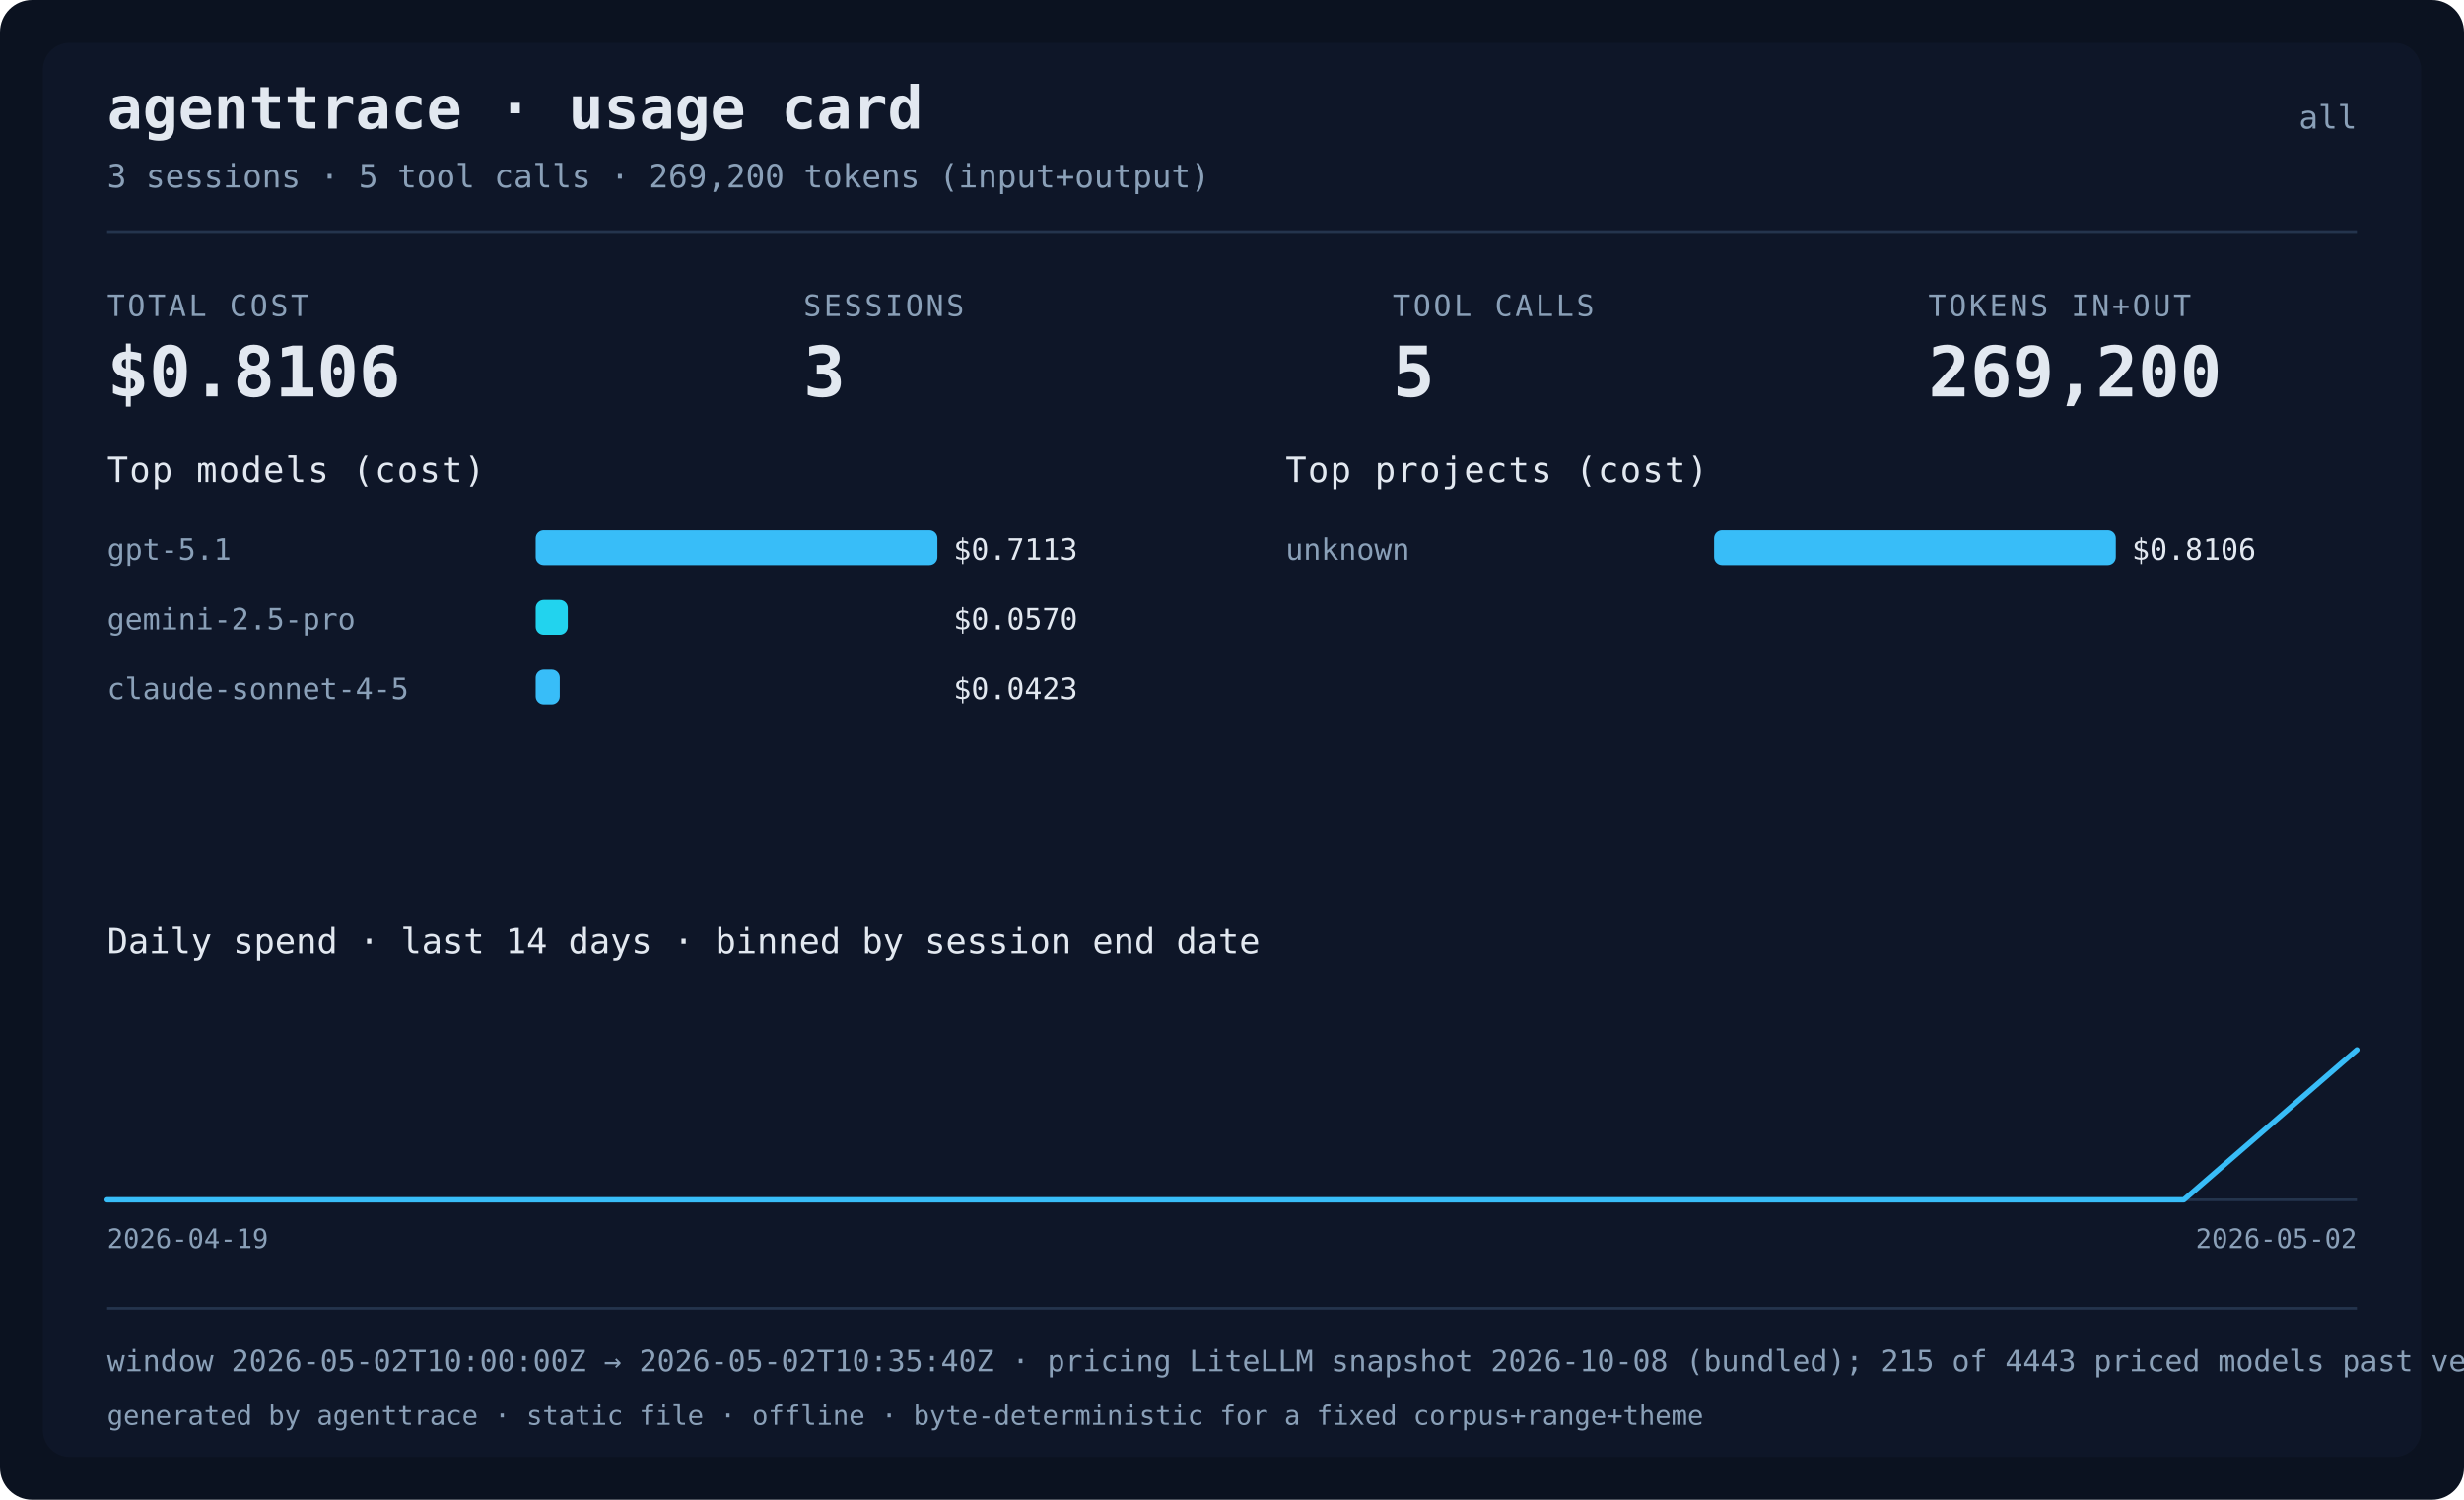
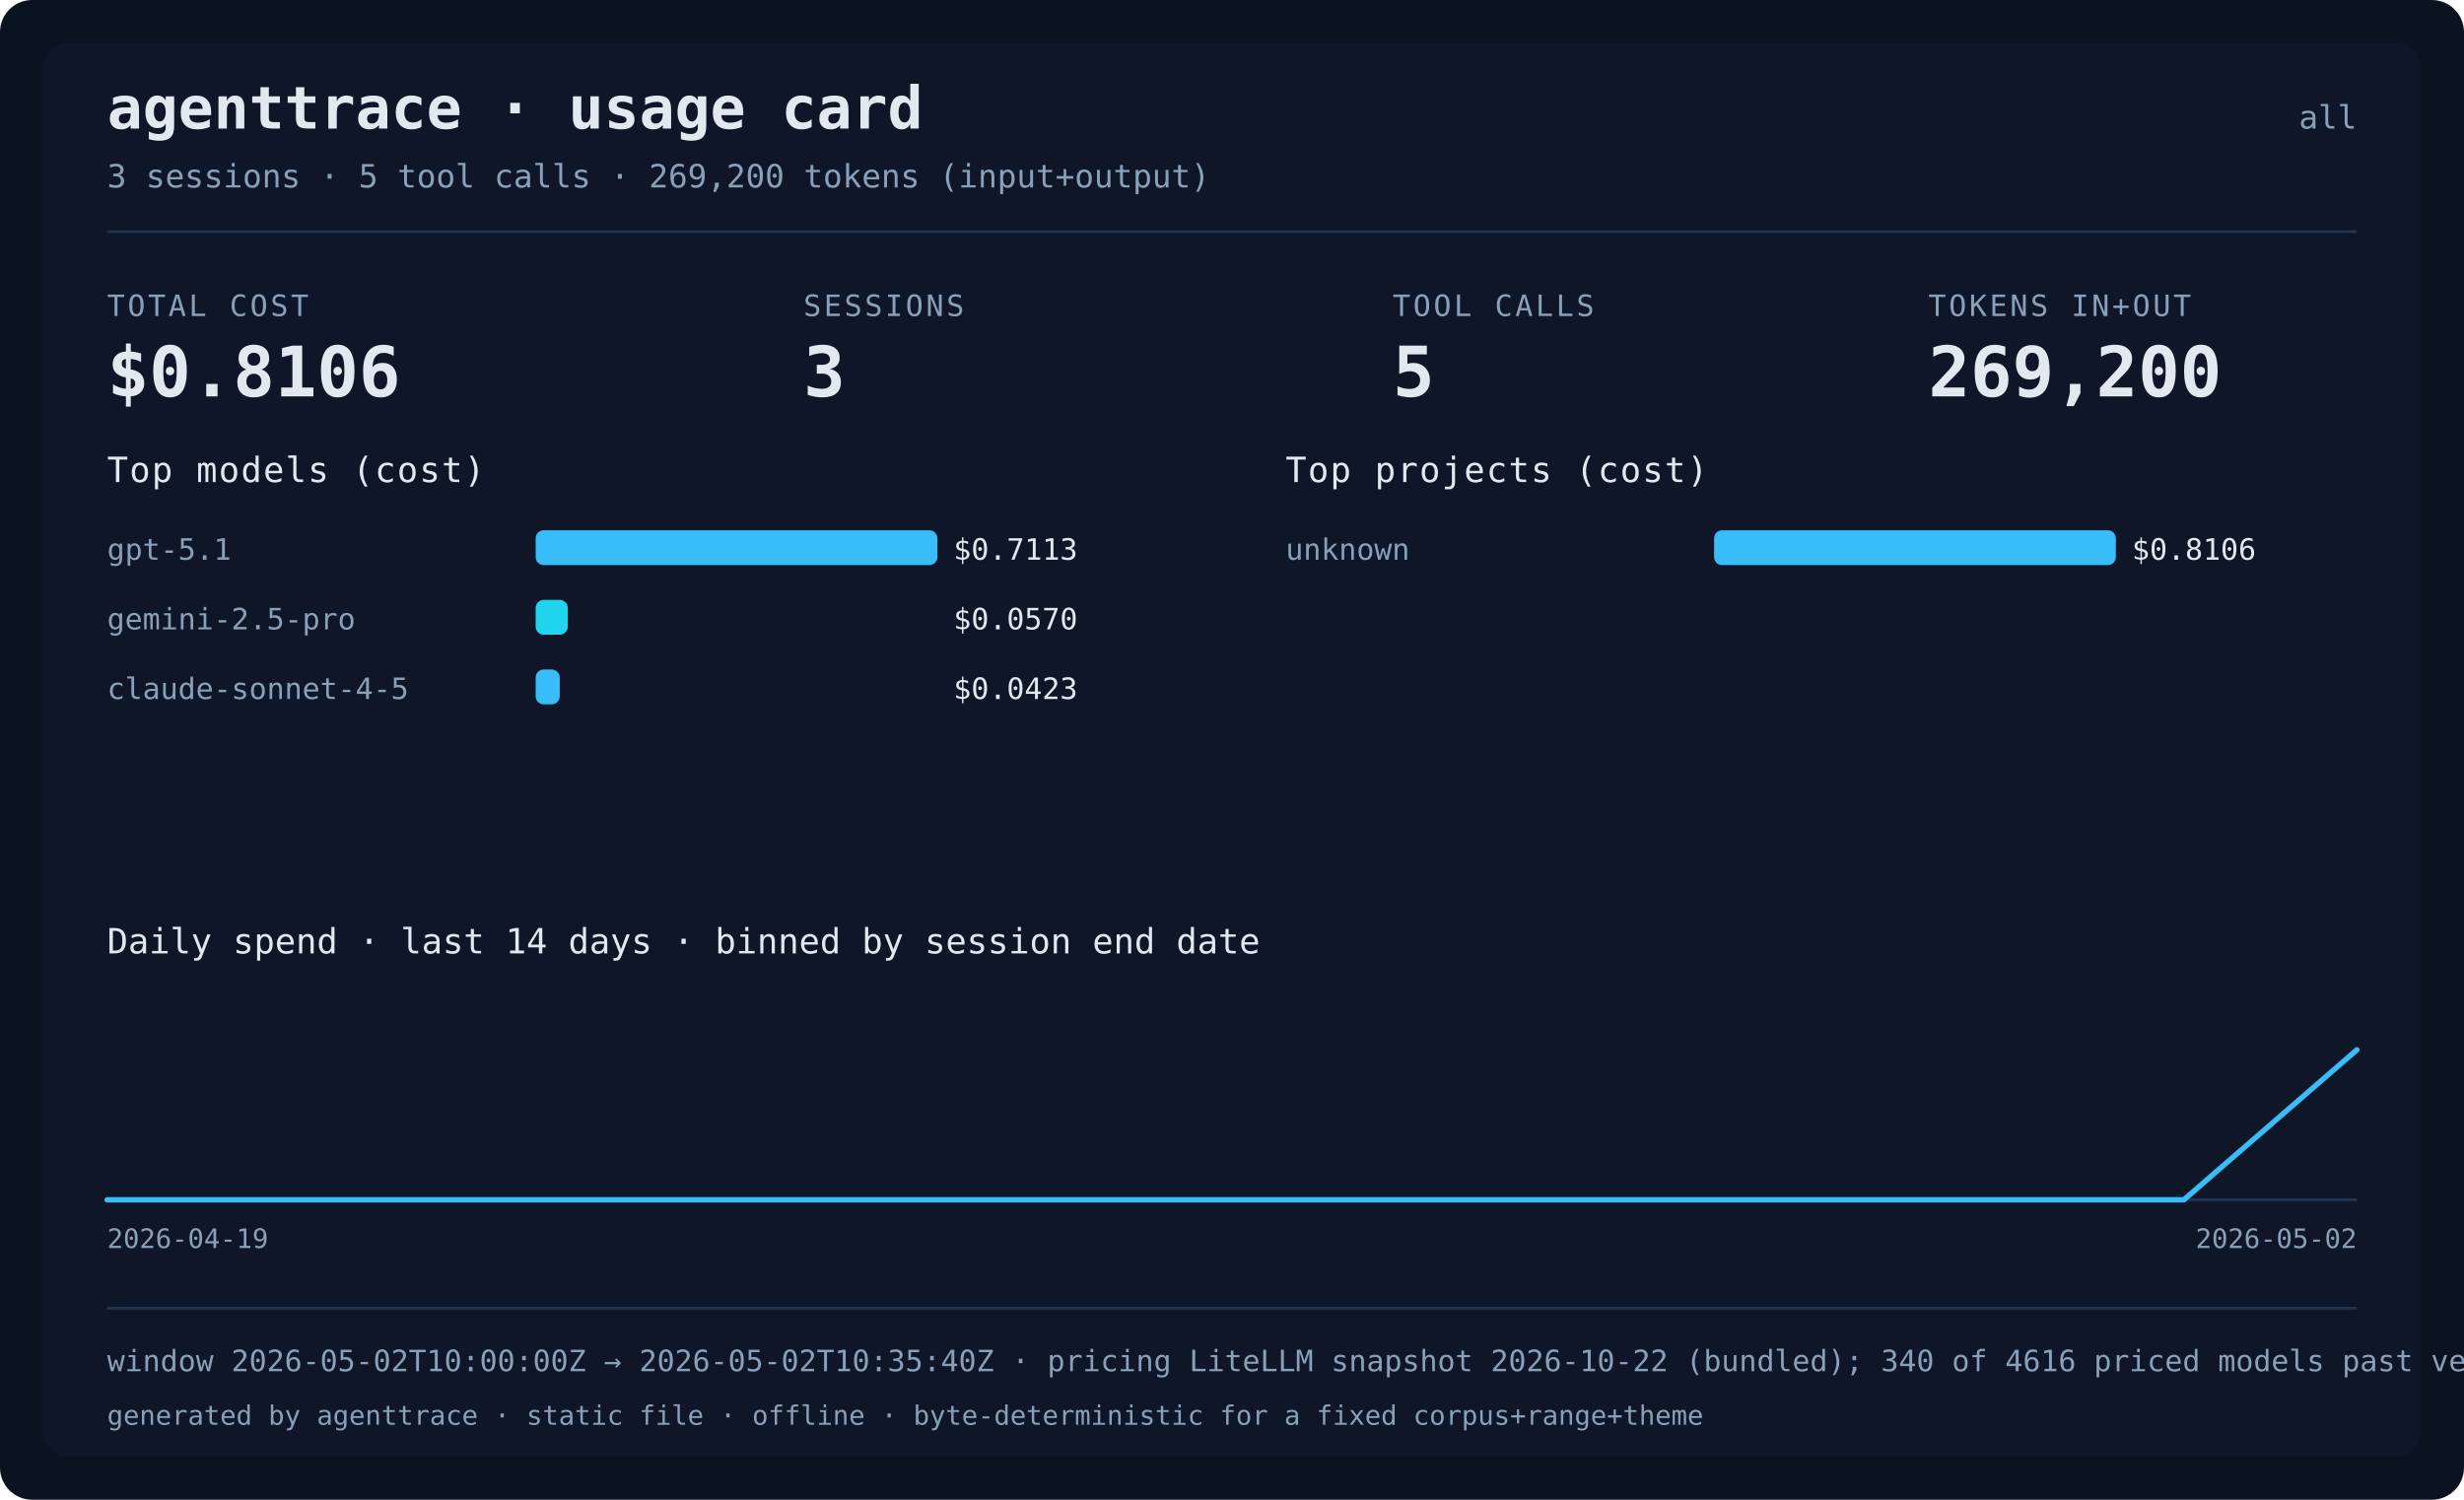
<svg xmlns="http://www.w3.org/2000/svg" width="920" height="560" viewBox="0 0 920 560" role="img" aria-label="agenttrace usage card">
  <rect class="card-bg" x="0" y="0" width="920" height="560" rx="12" fill="#0b1220" />
  <rect class="card-panel" x="16" y="16" width="888" height="528" rx="10" fill="#111a2e" fill-opacity="0.6" />
  <text x="40" y="48" fill="#e2e8f0" font-size="22" font-weight="bold" font-family="ui-monospace, Menlo, monospace">agenttrace · usage card</text>
  <text x="880" y="48" text-anchor="end" fill="#8aa0b8" font-size="12" font-family="ui-monospace, Menlo, monospace">all</text>
  <text x="40" y="70" fill="#8aa0b8" font-size="12" font-family="ui-monospace, Menlo, monospace">3 sessions · 5 tool calls · 269,200 tokens (input+output)</text>
  <rect x="40" y="86" width="840" height="1" fill="#24344d" />
  <text x="40" y="118" fill="#8aa0b8" font-size="11" letter-spacing="1" font-family="ui-monospace, Menlo, monospace">TOTAL COST</text>
  <text x="40" y="148" fill="#e2e8f0" font-size="26" font-weight="bold" font-family="ui-monospace, Menlo, monospace">$0.8106</text>
  <text x="300" y="118" fill="#8aa0b8" font-size="11" letter-spacing="1" font-family="ui-monospace, Menlo, monospace">SESSIONS</text>
  <text x="300" y="148" fill="#e2e8f0" font-size="26" font-weight="bold" font-family="ui-monospace, Menlo, monospace">3</text>
  <text x="520" y="118" fill="#8aa0b8" font-size="11" letter-spacing="1" font-family="ui-monospace, Menlo, monospace">TOOL CALLS</text>
  <text x="520" y="148" fill="#e2e8f0" font-size="26" font-weight="bold" font-family="ui-monospace, Menlo, monospace">5</text>
  <text x="720" y="118" fill="#8aa0b8" font-size="11" letter-spacing="1" font-family="ui-monospace, Menlo, monospace">TOKENS IN+OUT</text>
  <text x="720" y="148" fill="#e2e8f0" font-size="26" font-weight="bold" font-family="ui-monospace, Menlo, monospace">269,200</text>
  <text x="40" y="180" fill="#e2e8f0" font-size="13" font-family="ui-monospace, Menlo, monospace" letter-spacing="0.5">Top models (cost)</text>
  <text x="40" y="209" fill="#8aa0b8" font-size="11" font-family="ui-monospace, Menlo, monospace">gpt-5.1</text>
  <rect x="200" y="198" width="150" height="13" rx="3" fill="#38bdf8" />
  <text x="356" y="209" fill="#e2e8f0" font-size="11" font-family="ui-monospace, Menlo, monospace">$0.7113</text>
  <text x="40" y="235" fill="#8aa0b8" font-size="11" font-family="ui-monospace, Menlo, monospace">gemini-2.5-pro</text>
  <rect x="200" y="224" width="12" height="13" rx="3" fill="#22d3ee" />
  <text x="356" y="235" fill="#e2e8f0" font-size="11" font-family="ui-monospace, Menlo, monospace">$0.0570</text>
  <text x="40" y="261" fill="#8aa0b8" font-size="11" font-family="ui-monospace, Menlo, monospace">claude-sonnet-4-5</text>
  <rect x="200" y="250" width="9" height="13" rx="3" fill="#38bdf8" />
  <text x="356" y="261" fill="#e2e8f0" font-size="11" font-family="ui-monospace, Menlo, monospace">$0.0423</text>
  <text x="480" y="180" fill="#e2e8f0" font-size="13" font-family="ui-monospace, Menlo, monospace" letter-spacing="0.5">Top projects (cost)</text>
  <text x="480" y="209" fill="#8aa0b8" font-size="11" font-family="ui-monospace, Menlo, monospace">unknown</text>
  <rect x="640" y="198" width="150" height="13" rx="3" fill="#38bdf8" />
  <text x="796" y="209" fill="#e2e8f0" font-size="11" font-family="ui-monospace, Menlo, monospace">$0.8106</text>
  <text x="40" y="356" fill="#e2e8f0" font-size="13" font-family="ui-monospace, Menlo, monospace">Daily spend · last 14 days · binned by session end date</text>
  <text x="40" y="466" fill="#8aa0b8" font-size="10" font-family="ui-monospace, Menlo, monospace">2026-04-19</text>
  <text x="880" y="466" text-anchor="end" fill="#8aa0b8" font-size="10" font-family="ui-monospace, Menlo, monospace">2026-05-02</text>
  <line x1="40" y1="448.0" x2="880" y2="448.0" stroke="#24344d" stroke-width="1" />
  <polyline points="40.0,448.0 104.6,448.0 169.2,448.0 233.8,448.0 298.5,448.0 363.1,448.0 427.7,448.0 492.3,448.0 556.9,448.0 621.5,448.0 686.2,448.0 750.8,448.0 815.4,448.0 880.0,392.0" fill="none" stroke="#38bdf8" stroke-width="2" stroke-linejoin="round" stroke-linecap="round" />
  <rect x="40" y="488" width="840" height="1" fill="#24344d" />
-   <text x="40" y="512" fill="#8aa0b8" font-size="11" font-family="ui-monospace, Menlo, monospace">window 2026-05-02T10:00:00Z → 2026-05-02T10:35:40Z · pricing LiteLLM snapshot 2026-10-08 (bundled); 215 of 4443 priced models past vendor deprecation · data confidence not assessed</text>
+   <text x="40" y="512" fill="#8aa0b8" font-size="11" font-family="ui-monospace, Menlo, monospace">window 2026-05-02T10:00:00Z → 2026-05-02T10:35:40Z · pricing LiteLLM snapshot 2026-10-22 (bundled); 340 of 4616 priced models past vendor deprecation · data confidence not assessed</text>
  <text x="40" y="532" fill="#8aa0b8" font-size="10" font-family="ui-monospace, Menlo, monospace">generated by agenttrace · static file · offline · byte-deterministic for a fixed corpus+range+theme</text>
</svg>
